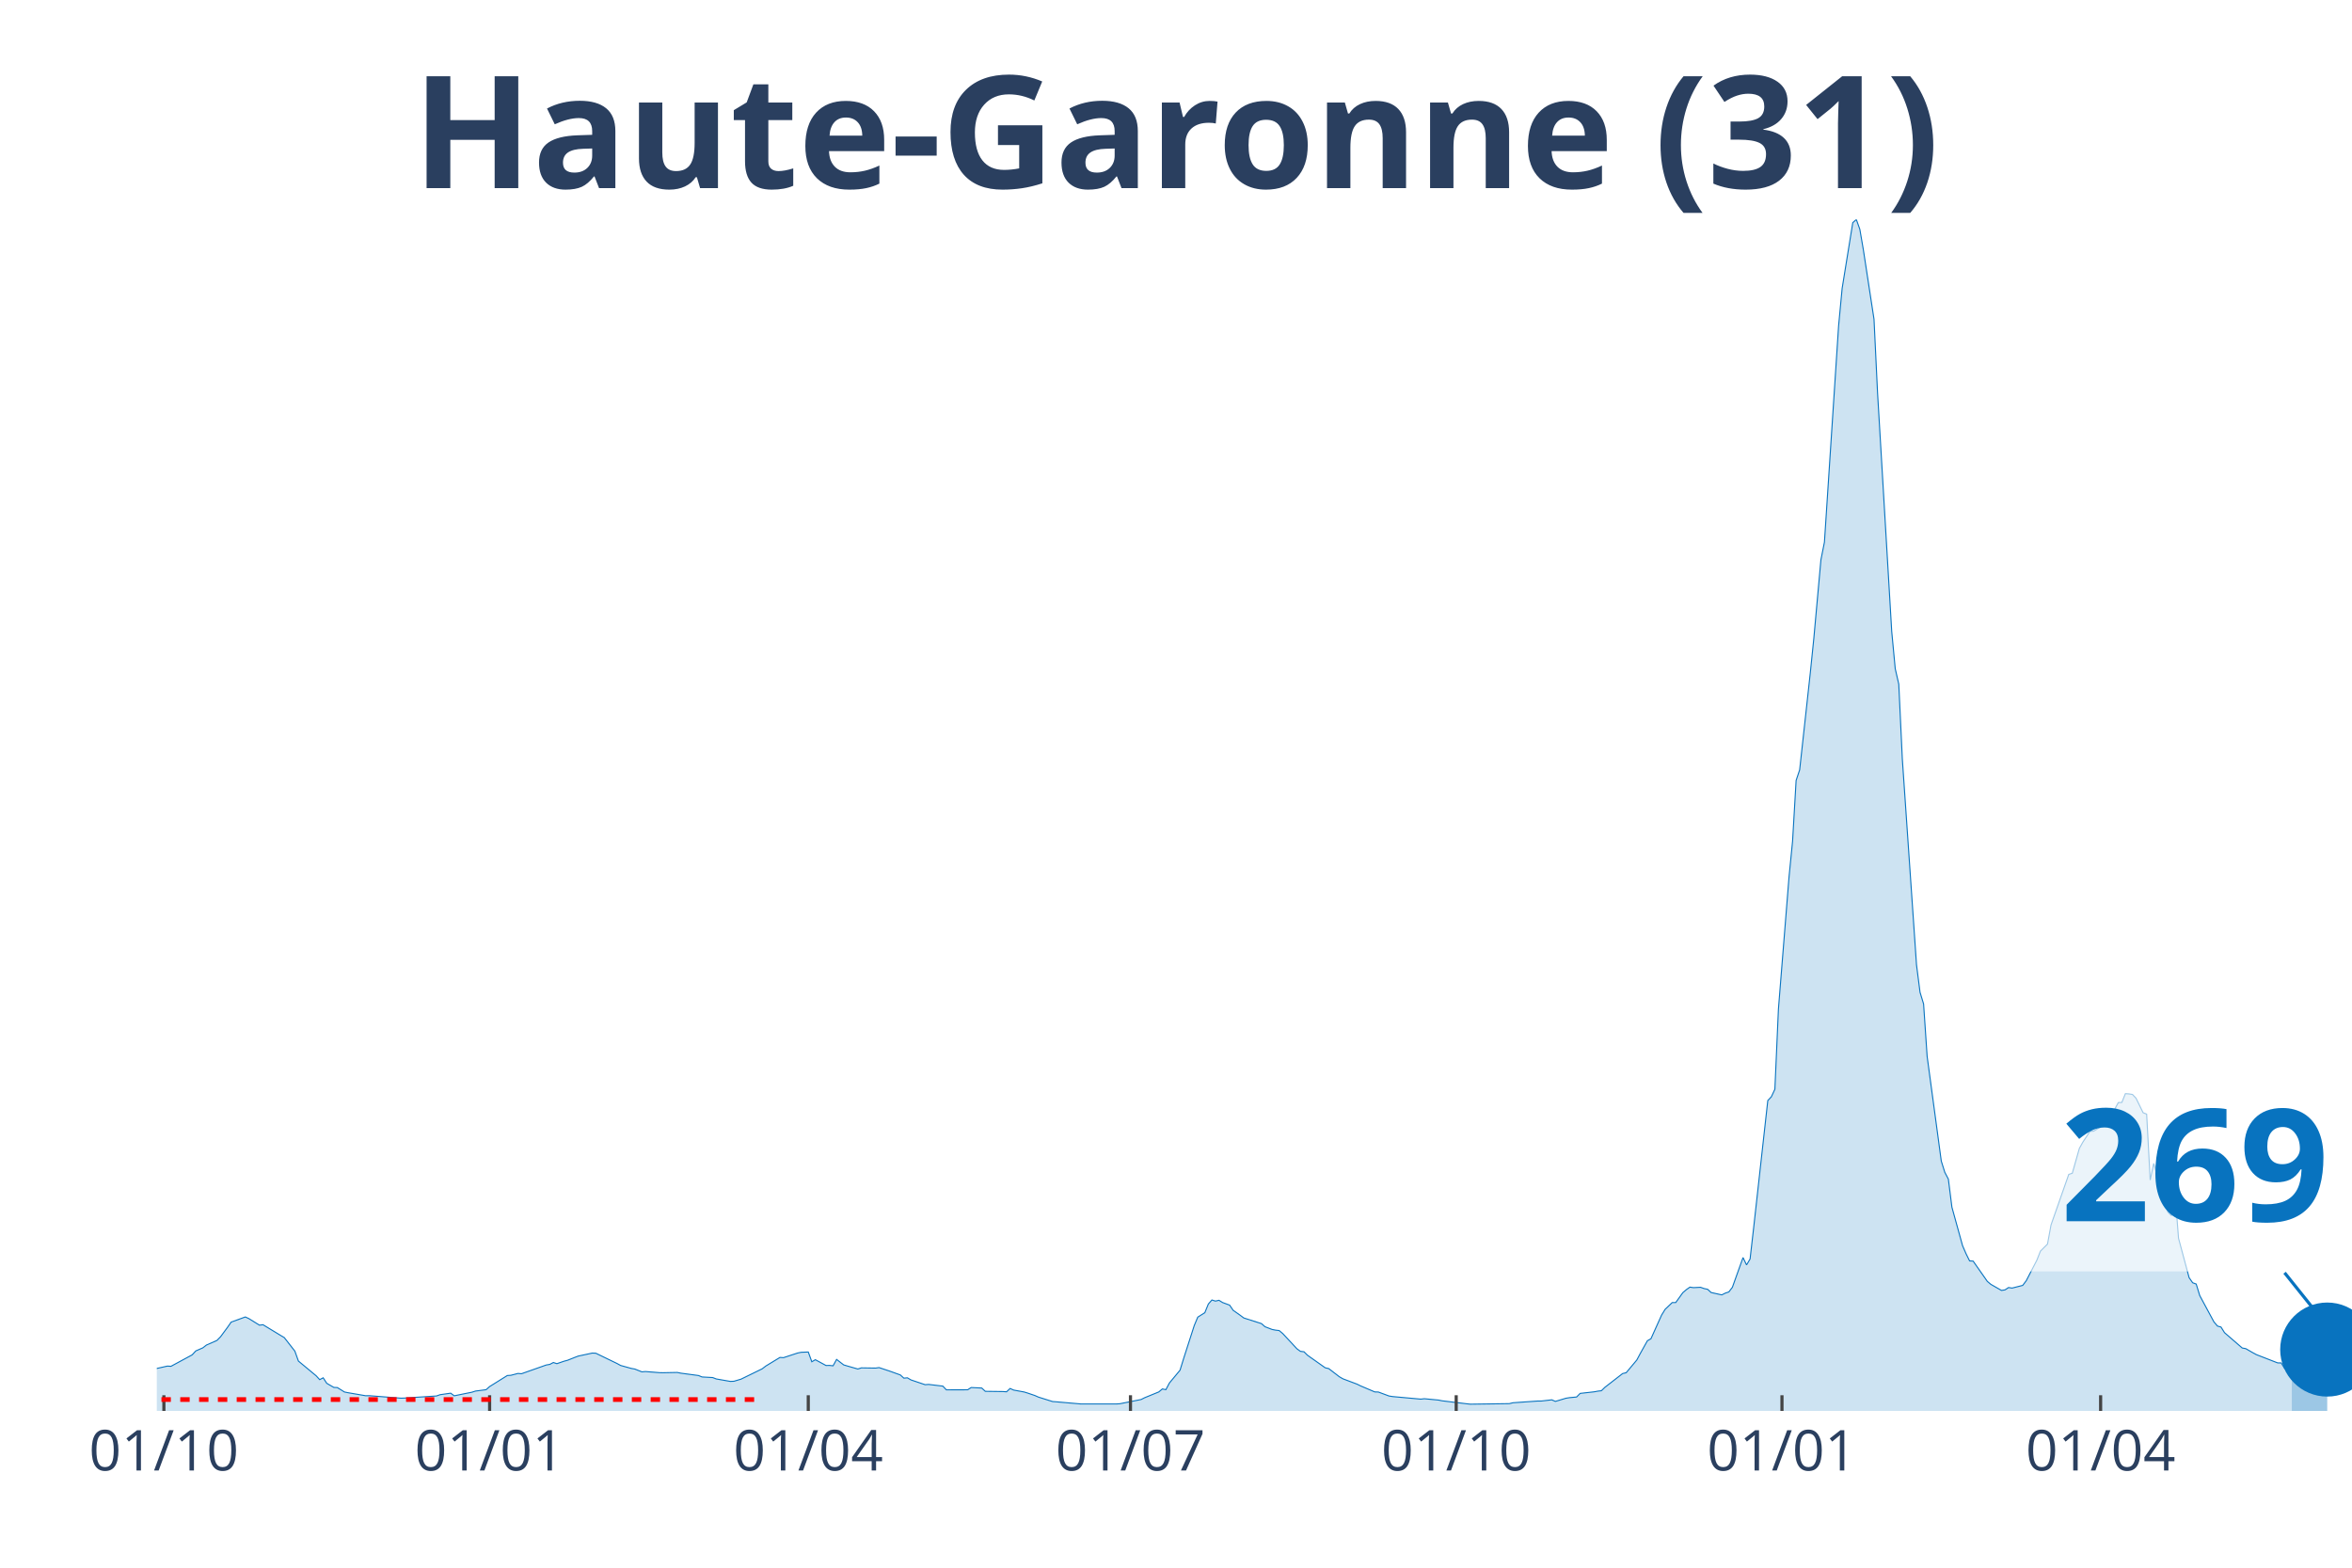
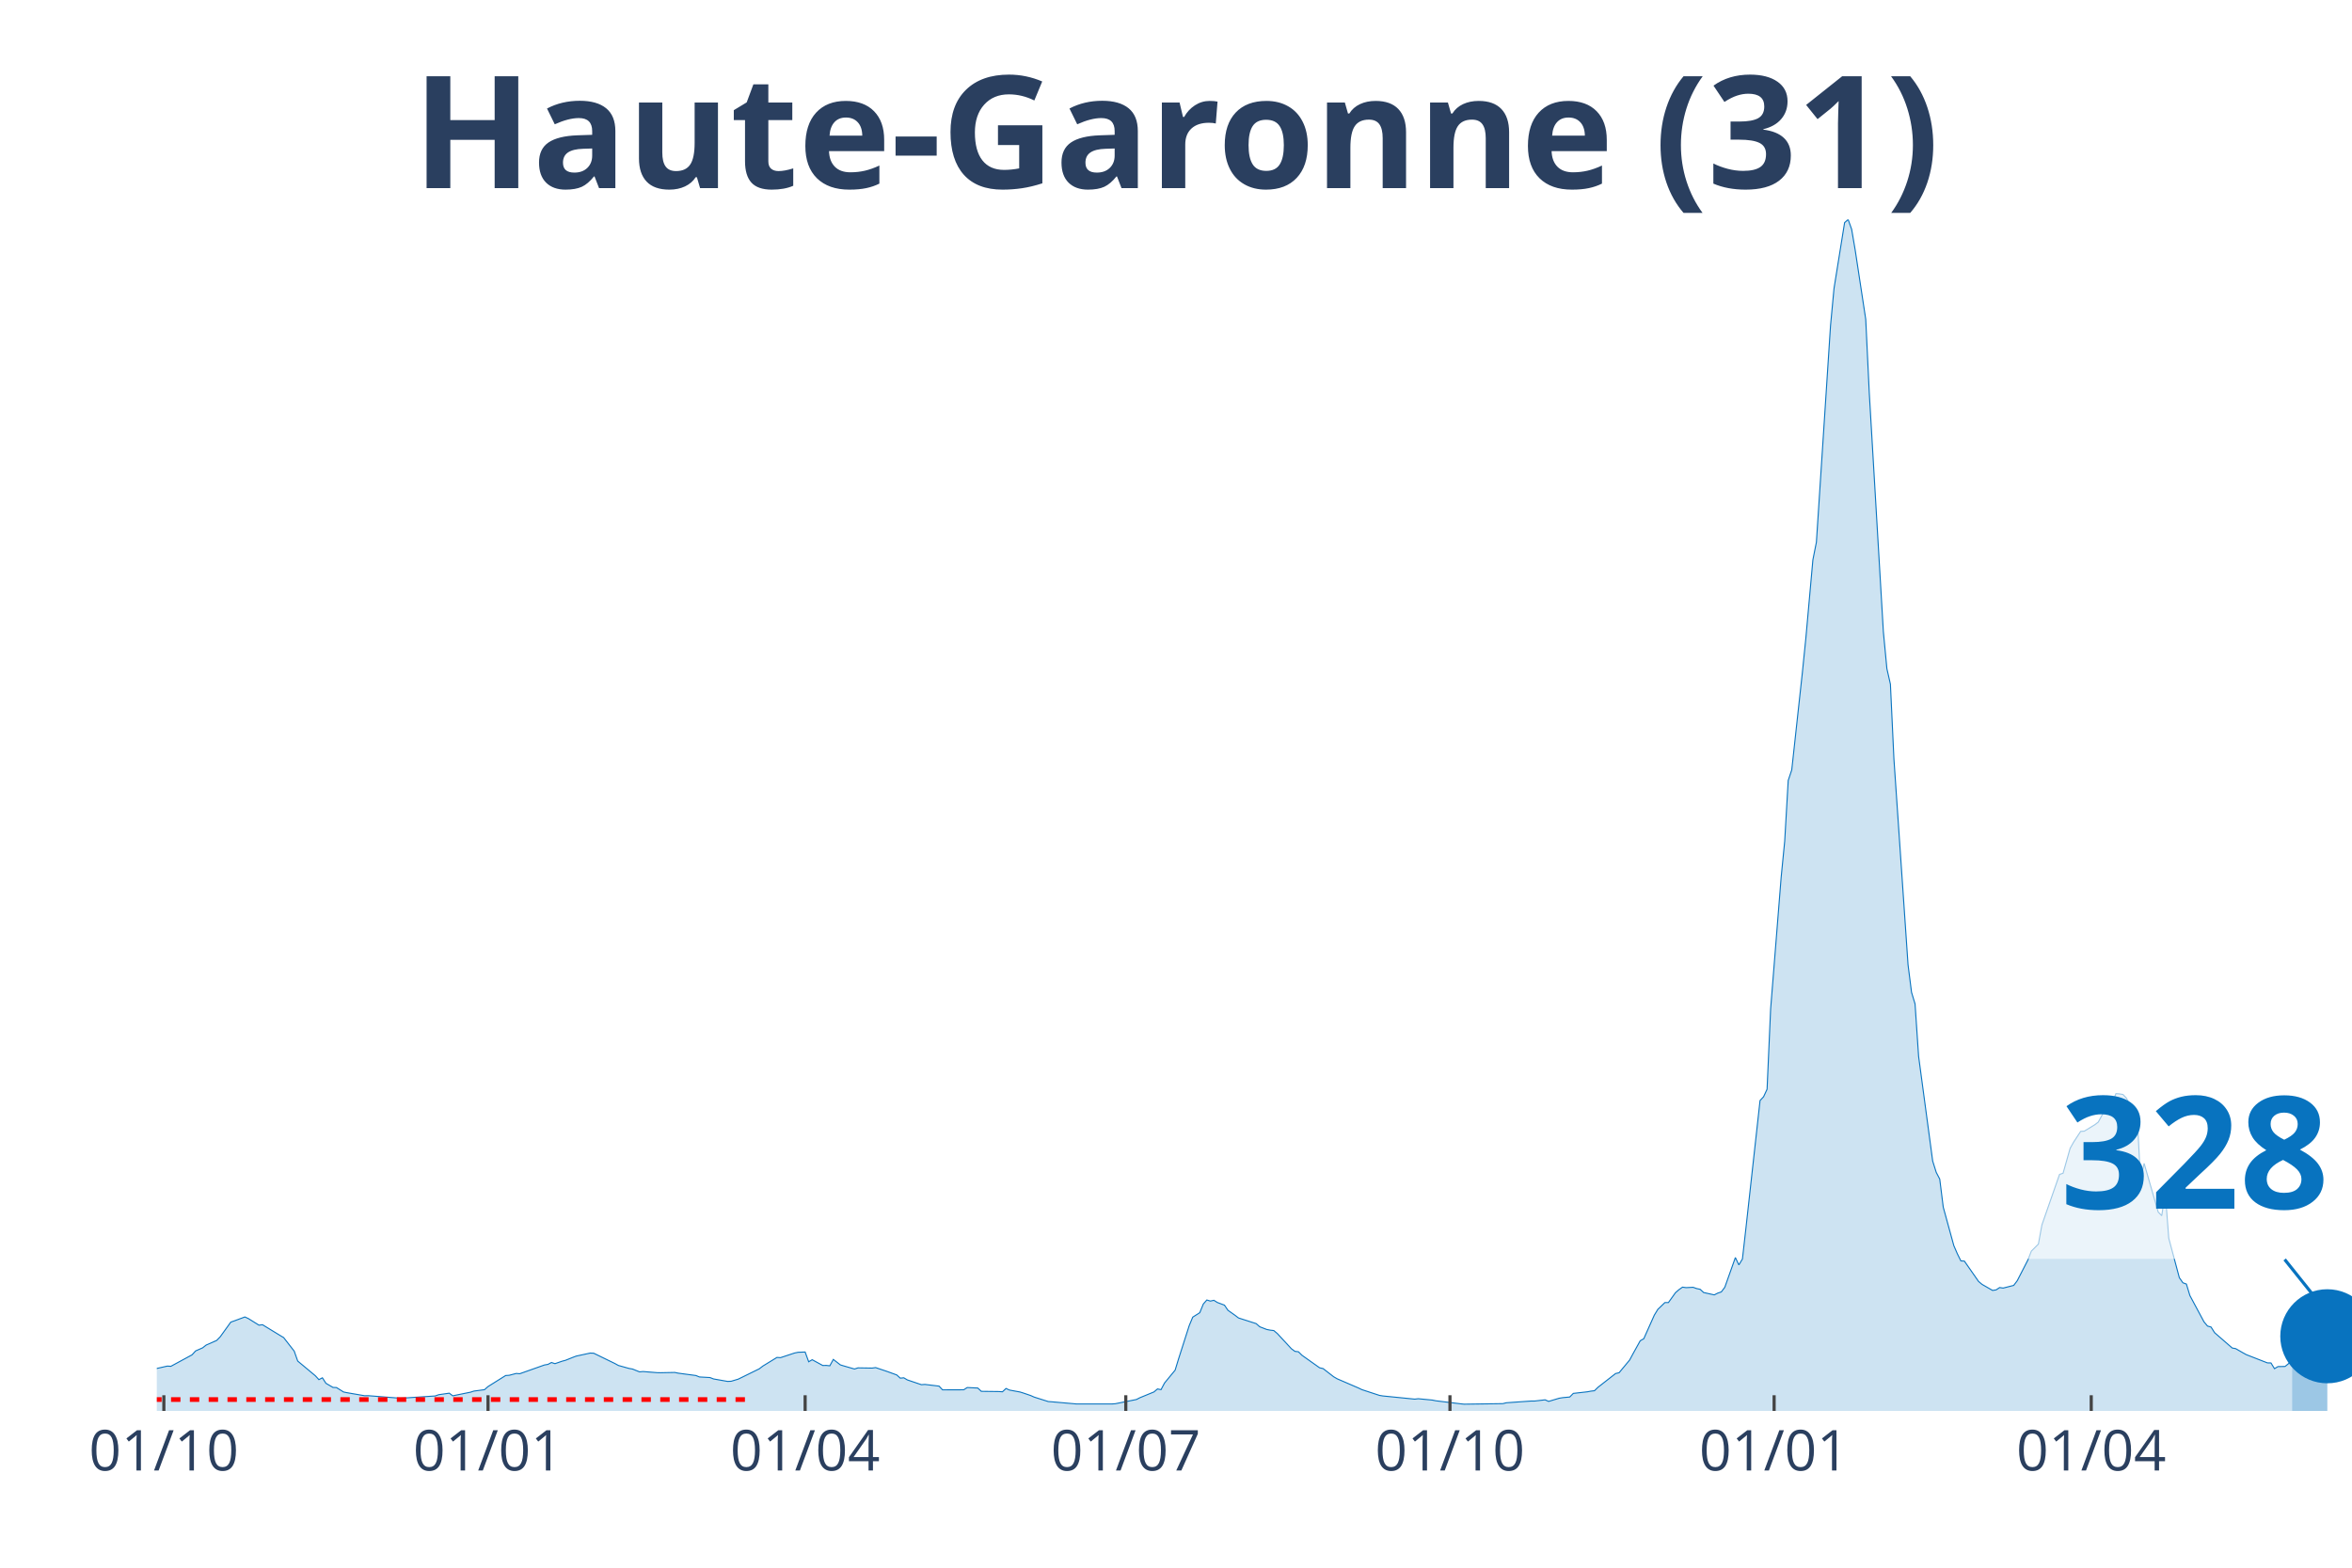
<svg xmlns="http://www.w3.org/2000/svg" class="main-svg" width="1125" height="750" style="" viewBox="0 0 750 500">
  <rect x="0" y="0" width="750" height="500" style="fill: rgb(0, 0, 0); fill-opacity: 0;" />
-   <defs id="defs-39b9f7">
+   <defs id="defs-2401e7">
    <g class="clips">
-       <clipPath id="clip39b9f7xyplot" class="plotclip">
+       <clipPath id="clip2401e7xyplot" class="plotclip">
        <rect width="700" height="380" />
      </clipPath>
-       <clipPath class="axesclip" id="clip39b9f7x">
+       <clipPath class="axesclip" id="clip2401e7x">
        <rect x="50" y="0" width="700" height="500" />
      </clipPath>
-       <clipPath class="axesclip" id="clip39b9f7y">
+       <clipPath class="axesclip" id="clip2401e7y">
        <rect x="0" y="70" width="750" height="380" />
      </clipPath>
-       <clipPath class="axesclip" id="clip39b9f7xy">
+       <clipPath class="axesclip" id="clip2401e7xy">
        <rect x="50" y="70" width="700" height="380" />
      </clipPath>
    </g>
    <g class="gradients" />
  </defs>
  <g class="bglayer">
    <rect class="bg" x="50" y="70" width="700" height="380" style="fill: rgb(0, 0, 0); fill-opacity: 0; stroke-width: 0;" />
  </g>
  <g class="layer-below">
    <g class="imagelayer" />
    <g class="shapelayer" />
  </g>
  <g class="cartesianlayer">
    <g class="subplot xy">
      <g class="layer-subplot">
        <g class="shapelayer" />
        <g class="imagelayer" />
      </g>
      <g class="gridlayer">
        <g class="x">
-           <path class="xgrid crisp" transform="translate(52.26,0)" d="M0,70v380" style="stroke: rgb(255, 255, 255); stroke-opacity: 1; stroke-width: 1px;" />
-           <path class="xgrid crisp" transform="translate(156.13,0)" d="M0,70v380" style="stroke: rgb(255, 255, 255); stroke-opacity: 1; stroke-width: 1px;" />
-           <path class="xgrid crisp" transform="translate(257.74,0)" d="M0,70v380" style="stroke: rgb(255, 255, 255); stroke-opacity: 1; stroke-width: 1px;" />
-           <path class="xgrid crisp" transform="translate(360.48,0)" d="M0,70v380" style="stroke: rgb(255, 255, 255); stroke-opacity: 1; stroke-width: 1px;" />
-           <path class="xgrid crisp" transform="translate(464.35,0)" d="M0,70v380" style="stroke: rgb(255, 255, 255); stroke-opacity: 1; stroke-width: 1px;" />
-           <path class="xgrid crisp" transform="translate(568.23,0)" d="M0,70v380" style="stroke: rgb(255, 255, 255); stroke-opacity: 1; stroke-width: 1px;" />
-           <path class="xgrid crisp" transform="translate(669.84,0)" d="M0,70v380" style="stroke: rgb(255, 255, 255); stroke-opacity: 1; stroke-width: 1px;" />
+           <path class="xgrid crisp" transform="translate(52.25,0)" d="M0,70v380" style="stroke: rgb(255, 255, 255); stroke-opacity: 1; stroke-width: 1px;" />
+           <path class="xgrid crisp" transform="translate(155.62,0)" d="M0,70v380" style="stroke: rgb(255, 255, 255); stroke-opacity: 1; stroke-width: 1px;" />
+           <path class="xgrid crisp" transform="translate(256.74,0)" d="M0,70v380" style="stroke: rgb(255, 255, 255); stroke-opacity: 1; stroke-width: 1px;" />
+           <path class="xgrid crisp" transform="translate(358.99,0)" d="M0,70v380" style="stroke: rgb(255, 255, 255); stroke-opacity: 1; stroke-width: 1px;" />
+           <path class="xgrid crisp" transform="translate(462.36,0)" d="M0,70v380" style="stroke: rgb(255, 255, 255); stroke-opacity: 1; stroke-width: 1px;" />
+           <path class="xgrid crisp" transform="translate(565.73,0)" d="M0,70v380" style="stroke: rgb(255, 255, 255); stroke-opacity: 1; stroke-width: 1px;" />
+           <path class="xgrid crisp" transform="translate(666.85,0)" d="M0,70v380" style="stroke: rgb(255, 255, 255); stroke-opacity: 1; stroke-width: 1px;" />
        </g>
        <g class="y" />
      </g>
      <g class="zerolinelayer" />
      <path class="xlines-below" />
      <path class="ylines-below" />
      <g class="overlines-below" />
      <g class="xaxislayer-below" />
      <g class="yaxislayer-below" />
      <g class="overaxes-below" />
-       <g class="plot" transform="translate(50, 70)" clip-path="url('#clip39b9f7xyplot')">
+       <g class="plot" transform="translate(50, 70)" clip-path="url('#clip2401e7xyplot')">
        <g class="scatterlayer mlayer">
-           <g class="trace scatter trace56ae38" style="stroke-miterlimit: 2;">
+           <g class="trace scatter trace740dc2" style="stroke-miterlimit: 2;">
            <g class="fills">
              <g>
-                 <path class="js-fill" d="M680.81,380L-153.55,380L-153.55,379.67L-116.29,379.77L-115.16,379.72L-64.35,378.03L-63.23,377.88L-45.16,376.02L-44.03,375.85L-33.87,374.67L-32.74,373.55L-27.1,371.07L-25.97,369.92L-19.19,365.99L-18.06,365.2L-14.68,362.31L-13.55,362.04L-10.16,362.4L-9.03,363.49L-6.77,364.4L-5.65,364.5L-2.26,366.54L-1.13,366.71L3.39,365.7L4.52,365.77L11.29,362.11L12.42,360.87L14.68,359.88L15.81,359L19.19,357.51L20.32,356.36L22.58,353.3L23.71,351.67L28.23,350.03L29.35,350.55L32.74,352.65L33.87,352.51L39.52,355.94L40.65,356.61L44.03,360.94L45.16,364.1L50.81,368.79L51.94,370.02L53.06,369.44L54.19,371.19L56.45,372.5L57.58,372.55L59.84,373.96L60.97,374.19L66.61,375.16L67.74,375.14L77.9,375.94L79.03,375.9L89.19,375.23L90.32,374.83L93.71,374.34L94.84,375.18L100.48,374.03L101.61,373.67L105,373.23L106.13,372.23L111.77,368.71L112.9,368.64L115.16,368.05L116.29,368.14L124.19,365.35L125.32,365.16L126.45,364.56L127.58,364.93L129.84,364.15L130.97,363.85L133.23,362.95L134.35,362.52L138.87,361.55L140,361.6L146.77,364.88L147.9,365.5L151.29,366.44L152.42,366.64L154.68,367.54L155.81,367.44L160.32,367.8L161.45,367.82L165.97,367.73L167.1,367.96L172.74,368.71L173.87,369.17L177.26,369.36L178.39,369.8L182.9,370.59L184.03,370.54L186.29,369.87L187.42,369.32L193.06,366.56L194.19,365.69L198.71,362.94L199.84,363.01L204.35,361.53L205.48,361.3L207.74,361.21L208.87,364.32L210,363.67L211.13,364.28L213.39,365.51L214.52,365.49L215.65,365.61L216.77,363.57L219.03,365.32L220.16,365.66L223.55,366.63L224.68,366.27L229.19,366.34L230.32,366.18L233.71,367.31L234.84,367.71L237.1,368.53L238.23,369.55L239.35,369.44L240.48,370.11L245,371.63L246.13,371.55L250.65,372.09L251.77,373.28L258.55,373.26L259.68,372.54L263.06,372.7L264.19,373.75L269.84,373.82L270.97,373.9L272.1,372.84L273.23,373.35L276.61,373.97L277.74,374.32L280,375.09L281.13,375.59L285.65,377.01L286.77,377.09L294.68,377.78L295.81,377.78L305.97,377.78L307.1,377.71L313.87,376.36L315,375.79L319.52,373.94L320.65,372.99L321.77,373.22L322.9,371.09L326.29,367L327.42,363.33L330.81,352.8L331.94,350.09L334.19,348.67L335.32,345.9L336.45,344.62L337.58,344.97L338.71,344.72L339.84,345.42L342.1,346.26L343.23,347.91L345.48,349.5L346.61,350.35L352.26,352.15L353.39,353.15L355.65,354.02L356.77,354.24L357.9,354.37L359.03,355.31L363.55,360.17L364.68,361L365.81,361.13L366.94,362.25L372.58,366.24L373.71,366.5L377.1,369.11L378.23,369.76L382.74,371.46L383.87,372.02L388.39,373.94L389.52,373.97L392.9,375.23L394.03,375.42L403.06,376.24L404.19,376.11L408.71,376.54L409.84,376.77L417.74,377.73L418.87,377.85L431.29,377.68L432.42,377.4L440.32,376.85L441.45,376.85L444.84,376.46L445.97,376.96L449.35,375.95L450.48,375.77L452.74,375.56L453.87,374.41L458.39,373.9L459.52,373.69L460.65,373.56L461.77,372.47L467.42,368.08L468.55,367.82L471.94,363.76L473.06,361.66L475.32,357.62L476.45,356.98L479.84,349.44L480.97,347.6L483.23,345.44L484.35,345.44L486.61,342.29L487.74,341.32L488.87,340.52L490,340.68L492.26,340.57L493.39,340.97L494.52,341.21L495.65,342.24L499.03,342.99L500.16,342.43L501.29,342.05L502.42,340.57L505.81,331.09L506.94,333.43L508.06,331.55L509.19,321.69L513.71,281.01L514.84,279.81L515.97,277.4L517.1,251.85L520.48,209.71L521.61,198.31L522.74,178.92L523.87,175.55L527.26,144.64L528.39,133.61L530.65,108.55L531.77,102.92L536.29,33.9L537.42,21.96L540.81,1L541.94,0L543.06,3.13L544.19,9.7L547.58,31.82L548.71,55.31L553.23,131.44L554.35,143.29L555.48,148.21L556.61,172.09L561.13,237.69L562.26,246.5L563.39,250.2L564.52,266.91L569.03,300.31L570.16,303.91L571.29,306.06L572.42,315.02L575.81,327.28L576.94,329.89L578.06,332.15L579.19,332.22L583.71,338.68L584.84,339.63L588.23,341.57L589.35,341.39L590.48,340.65L591.61,340.82L595,339.96L596.13,338.46L599.52,331.9L600.65,329.03L602.9,326.79L604.03,320.67L609.68,304.57L610.81,304.19L613.06,296.27L614.19,294.25L616.45,290.84L617.58,290.78L620.97,288.73L622.1,287.87L625.48,281.66L626.61,281.61L627.74,278.81L628.87,278.89L630,279.07L631.13,280.26L633.39,284.89L634.52,285.34L635.65,306.36L636.77,301.06L641.29,316.57L642.42,317.74L643.55,310.37L644.68,324.92L648.06,337.5L649.19,339.12L650.32,339.53L651.45,343.21L655.97,351.6L657.1,352.93L658.23,353.25L659.35,355.04L665,359.93L666.13,360.14L668.39,361.44L669.52,362.05L676.29,364.68L677.42,364.7L678.55,366.52L679.68,365.86L680.81,365.9" style="fill: rgb(8, 115, 191); fill-opacity: 0.2; stroke-width: 0;" />
+                 <path class="js-fill" d="M680.9,380L-152.81,380L-152.81,379.67L-115.73,379.77L-114.61,379.72L-64.04,378.03L-62.92,377.88L-44.94,376.02L-43.82,375.85L-33.71,374.67L-32.58,373.55L-26.97,371.07L-25.84,369.92L-19.1,365.99L-17.98,365.2L-14.61,362.31L-13.48,362.04L-10.11,362.4L-8.99,363.49L-6.74,364.4L-5.62,364.5L-2.25,366.54L-1.12,366.71L3.37,365.7L4.49,365.77L11.24,362.11L12.36,360.87L14.61,359.88L15.73,359L19.1,357.51L20.22,356.36L23.6,351.67L24.72,351.28L28.09,350.03L29.21,350.55L32.58,352.65L33.71,352.51L39.33,355.94L40.45,356.61L43.82,360.94L44.94,364.1L50.56,368.79L51.69,370.02L52.81,369.44L53.93,371.19L56.18,372.5L57.3,372.55L59.55,373.96L60.67,374.19L66.29,375.16L67.42,375.14L77.53,375.94L78.65,375.9L88.76,375.23L89.89,374.83L93.26,374.34L94.38,375.18L100,374.03L101.12,373.67L104.49,373.23L105.62,372.23L111.24,368.71L112.36,368.64L114.61,368.05L115.73,368.14L123.6,365.35L124.72,365.16L125.84,364.56L126.97,364.93L129.21,364.15L130.34,363.85L132.58,362.95L133.71,362.52L138.2,361.55L139.33,361.6L146.07,364.88L147.19,365.5L150.56,366.44L151.69,366.64L153.93,367.54L155.06,367.44L159.55,367.8L160.67,367.82L165.17,367.73L166.29,367.96L171.91,368.71L173.03,369.17L176.4,369.36L177.53,369.8L182.02,370.59L183.15,370.54L185.39,369.87L186.52,369.32L192.13,366.56L193.26,365.69L197.75,362.94L198.88,363.01L203.37,361.53L204.49,361.3L206.74,361.21L207.87,364.32L208.99,363.67L210.11,364.28L212.36,365.51L213.48,365.49L214.61,365.61L215.73,363.57L217.98,365.32L219.1,365.66L222.47,366.63L223.6,366.27L228.09,366.34L229.21,366.18L232.58,367.31L233.71,367.71L235.96,368.53L237.08,369.55L238.2,369.44L239.33,370.11L243.82,371.63L244.94,371.55L249.44,372.09L250.56,373.28L257.3,373.26L258.43,372.54L261.8,372.7L262.92,373.75L268.54,373.82L269.66,373.9L270.79,372.84L271.91,373.35L275.28,373.97L276.4,374.32L278.65,375.09L279.78,375.59L284.27,377.01L285.39,377.09L293.26,377.78L294.38,377.78L304.49,377.78L305.62,377.71L312.36,376.36L313.48,375.79L317.98,373.94L319.1,372.99L320.22,373.22L321.35,371.09L324.72,367L325.84,363.33L329.21,352.8L330.34,350.09L332.58,348.67L333.71,345.9L334.83,344.62L335.96,344.97L337.08,344.72L338.2,345.42L340.45,346.26L341.57,347.91L343.82,349.5L344.94,350.35L350.56,352.15L351.69,353.15L353.93,354.02L355.06,354.24L356.18,354.37L357.3,355.31L361.8,360.17L362.92,361L364.04,361.13L365.17,362.25L370.79,366.24L371.91,366.5L375.28,369.11L376.4,369.76L383.15,372.67L384.27,373.21L389.89,375.05L391.01,375.23L401.12,376.24L402.25,376.11L406.74,376.54L407.87,376.77L415.73,377.73L416.85,377.85L429.21,377.68L430.34,377.4L438.2,376.85L439.33,376.85L442.7,376.46L443.82,376.96L447.19,375.95L448.31,375.77L450.56,375.56L451.69,374.41L456.18,373.9L457.3,373.69L458.43,373.56L459.55,372.47L465.17,368.08L466.29,367.82L469.66,363.76L470.79,361.66L473.03,357.62L474.16,356.98L477.53,349.44L478.65,347.6L480.9,345.44L482.02,345.44L484.27,342.29L485.39,341.32L486.52,340.52L487.64,340.68L489.89,340.57L491.01,340.97L492.13,341.21L493.26,342.24L496.63,342.99L497.75,342.43L498.88,342.05L500,340.57L503.37,331.09L504.49,333.43L505.62,331.55L506.74,321.69L511.24,281.01L512.36,279.81L513.48,277.4L514.61,251.85L517.98,209.71L519.1,198.31L520.22,178.92L521.35,175.55L524.72,144.64L525.84,133.61L528.09,108.55L529.21,102.92L533.71,33.9L534.83,21.96L538.2,1L539.33,0L540.45,3.13L541.57,9.7L544.94,31.82L546.07,55.31L550.56,131.44L551.69,143.29L552.81,148.21L553.93,172.09L558.43,237.69L559.55,246.5L560.67,250.2L561.8,266.91L566.29,300.31L567.42,303.91L568.54,306.06L569.66,315.02L573.03,327.28L574.16,329.89L575.28,332.15L576.4,332.22L580.9,338.68L582.02,339.63L585.39,341.57L586.52,341.39L587.64,340.65L588.76,340.82L592.13,339.96L593.26,338.46L596.63,331.9L597.75,329.03L600,326.79L601.12,320.67L606.74,304.57L607.87,304.19L610.11,296.27L611.24,294.25L613.48,290.84L614.61,290.78L617.98,288.73L619.1,287.87L622.47,281.66L623.6,281.61L624.72,278.81L625.84,278.89L626.97,279.07L628.09,280.26L630.34,284.89L631.46,285.34L632.58,306.36L633.71,301.06L638.2,316.57L639.33,317.74L640.45,310.37L641.57,324.92L644.94,337.5L646.07,339.12L647.19,339.53L648.31,343.21L652.81,351.6L653.93,352.93L655.06,353.25L656.18,355.04L661.8,359.93L662.92,360.14L665.17,361.43L666.29,362.05L673.03,364.68L674.16,364.7L675.28,366.52L676.4,365.86L678.65,365.82L679.78,364.9L680.9,364.41" style="fill: rgb(8, 115, 191); fill-opacity: 0.2; stroke-width: 0;" />
              </g>
            </g>
            <g class="errorbars" />
            <g class="lines">
-               <path class="js-line" d="M-153.55,379.67L-116.29,379.77L-115.16,379.72L-64.35,378.03L-63.23,377.88L-45.16,376.02L-44.03,375.85L-33.87,374.67L-32.74,373.55L-27.1,371.07L-25.97,369.92L-19.19,365.99L-18.06,365.2L-14.68,362.31L-13.55,362.04L-10.16,362.4L-9.03,363.49L-6.77,364.4L-5.65,364.5L-2.26,366.54L-1.13,366.71L3.39,365.7L4.52,365.77L11.29,362.11L12.42,360.87L14.68,359.88L15.81,359L19.19,357.51L20.32,356.36L22.58,353.3L23.71,351.67L28.23,350.03L29.35,350.55L32.74,352.65L33.87,352.51L39.52,355.94L40.65,356.61L44.03,360.94L45.16,364.1L50.81,368.79L51.94,370.02L53.06,369.44L54.19,371.19L56.45,372.5L57.58,372.55L59.84,373.96L60.97,374.19L66.61,375.16L67.74,375.14L77.9,375.94L79.03,375.9L89.19,375.23L90.32,374.83L93.71,374.34L94.84,375.18L100.48,374.03L101.61,373.67L105,373.23L106.13,372.23L111.77,368.71L112.9,368.64L115.16,368.05L116.29,368.14L124.19,365.35L125.32,365.16L126.45,364.56L127.58,364.93L129.84,364.15L130.97,363.85L133.23,362.95L134.35,362.52L138.87,361.55L140,361.6L146.77,364.88L147.9,365.5L151.29,366.44L152.42,366.64L154.68,367.54L155.81,367.44L160.32,367.8L161.45,367.82L165.97,367.73L167.1,367.96L172.74,368.71L173.87,369.17L177.26,369.36L178.39,369.8L182.9,370.59L184.03,370.54L186.29,369.87L187.42,369.32L193.06,366.56L194.19,365.69L198.71,362.94L199.84,363.01L204.35,361.53L205.48,361.3L207.74,361.21L208.87,364.32L210,363.67L211.13,364.28L213.39,365.51L214.52,365.49L215.65,365.61L216.77,363.57L219.03,365.32L220.16,365.66L223.55,366.63L224.68,366.27L229.19,366.34L230.32,366.18L233.71,367.31L234.84,367.71L237.1,368.53L238.23,369.55L239.35,369.44L240.48,370.11L245,371.63L246.13,371.55L250.65,372.09L251.77,373.28L258.55,373.26L259.68,372.54L263.06,372.7L264.19,373.75L269.84,373.82L270.97,373.9L272.1,372.84L273.23,373.35L276.61,373.97L277.74,374.32L280,375.09L281.13,375.59L285.65,377.01L286.77,377.09L294.68,377.78L295.81,377.78L305.97,377.78L307.1,377.71L313.87,376.36L315,375.79L319.52,373.94L320.65,372.99L321.77,373.22L322.9,371.09L326.29,367L327.42,363.33L330.81,352.8L331.94,350.09L334.19,348.67L335.32,345.9L336.45,344.62L337.58,344.97L338.71,344.72L339.84,345.42L342.1,346.26L343.23,347.91L345.48,349.5L346.61,350.35L352.26,352.15L353.39,353.15L355.65,354.02L356.77,354.24L357.9,354.37L359.03,355.31L363.55,360.17L364.68,361L365.81,361.13L366.94,362.25L372.58,366.24L373.71,366.5L377.1,369.11L378.23,369.76L382.74,371.46L383.87,372.02L388.39,373.94L389.52,373.97L392.9,375.23L394.03,375.42L403.06,376.24L404.19,376.11L408.71,376.54L409.84,376.77L417.74,377.73L418.87,377.85L431.29,377.68L432.42,377.4L440.32,376.85L441.45,376.85L444.84,376.46L445.97,376.96L449.35,375.95L450.48,375.77L452.74,375.56L453.87,374.41L458.39,373.9L459.52,373.69L460.65,373.56L461.77,372.47L467.42,368.08L468.55,367.82L471.94,363.76L473.06,361.66L475.32,357.62L476.45,356.98L479.84,349.44L480.97,347.6L483.23,345.44L484.35,345.44L486.61,342.29L487.74,341.32L488.87,340.52L490,340.68L492.26,340.57L493.39,340.97L494.52,341.21L495.65,342.24L499.03,342.99L500.16,342.43L501.29,342.05L502.42,340.57L505.81,331.09L506.94,333.43L508.06,331.55L509.19,321.69L513.71,281.01L514.84,279.81L515.97,277.4L517.1,251.85L520.48,209.71L521.61,198.31L522.74,178.92L523.87,175.55L527.26,144.64L528.39,133.61L530.65,108.55L531.77,102.92L536.29,33.9L537.42,21.96L540.81,1L541.94,0L543.06,3.13L544.19,9.7L547.58,31.82L548.71,55.31L553.23,131.44L554.35,143.29L555.48,148.21L556.61,172.09L561.13,237.69L562.26,246.5L563.39,250.2L564.52,266.91L569.03,300.31L570.16,303.91L571.29,306.06L572.42,315.02L575.81,327.28L576.94,329.89L578.06,332.15L579.19,332.22L583.71,338.68L584.84,339.63L588.23,341.57L589.35,341.39L590.48,340.65L591.61,340.82L595,339.96L596.13,338.46L599.52,331.9L600.65,329.03L602.9,326.79L604.03,320.67L609.68,304.57L610.81,304.19L613.06,296.27L614.19,294.25L616.45,290.84L617.58,290.78L620.97,288.73L622.1,287.87L625.48,281.66L626.61,281.61L627.74,278.81L628.87,278.89L630,279.07L631.13,280.26L633.39,284.89L634.52,285.34L635.65,306.36L636.77,301.06L641.29,316.57L642.42,317.74L643.55,310.37L644.68,324.92L648.06,337.5L649.19,339.12L650.32,339.53L651.45,343.21L655.97,351.6L657.1,352.93L658.23,353.25L659.35,355.04L665,359.93L666.13,360.14L668.39,361.44L669.52,362.05L676.29,364.68L677.42,364.7L678.55,366.52L679.68,365.86L680.81,365.9" style="vector-effect: non-scaling-stroke; fill: none; stroke: rgb(8, 115, 191); stroke-opacity: 1; stroke-width: 0.5px; opacity: 1;" />
+               <path class="js-line" d="M-152.81,379.67L-115.73,379.77L-114.61,379.72L-64.04,378.03L-62.92,377.88L-44.94,376.02L-43.82,375.85L-33.71,374.67L-32.58,373.55L-26.97,371.07L-25.84,369.92L-19.1,365.99L-17.98,365.2L-14.61,362.31L-13.48,362.04L-10.11,362.4L-8.99,363.49L-6.74,364.4L-5.62,364.5L-2.25,366.54L-1.12,366.71L3.37,365.7L4.49,365.77L11.24,362.11L12.36,360.87L14.61,359.88L15.73,359L19.1,357.51L20.22,356.36L23.6,351.67L24.72,351.28L28.09,350.03L29.21,350.55L32.58,352.65L33.71,352.51L39.33,355.94L40.45,356.61L43.82,360.94L44.94,364.1L50.56,368.79L51.69,370.02L52.81,369.44L53.93,371.19L56.18,372.5L57.3,372.55L59.55,373.96L60.67,374.19L66.29,375.16L67.42,375.14L77.53,375.94L78.65,375.9L88.76,375.23L89.89,374.83L93.26,374.34L94.38,375.18L100,374.03L101.12,373.67L104.49,373.23L105.62,372.23L111.24,368.71L112.36,368.64L114.61,368.05L115.73,368.14L123.6,365.35L124.72,365.16L125.84,364.56L126.97,364.93L129.21,364.15L130.34,363.85L132.58,362.95L133.71,362.52L138.2,361.55L139.33,361.6L146.07,364.88L147.19,365.5L150.56,366.44L151.69,366.64L153.93,367.54L155.06,367.44L159.55,367.8L160.67,367.82L165.17,367.73L166.29,367.96L171.91,368.71L173.03,369.17L176.4,369.36L177.53,369.8L182.02,370.59L183.15,370.54L185.39,369.87L186.52,369.32L192.13,366.56L193.26,365.69L197.75,362.94L198.88,363.01L203.37,361.53L204.49,361.3L206.74,361.21L207.87,364.32L208.99,363.67L210.11,364.28L212.36,365.51L213.48,365.49L214.61,365.61L215.73,363.57L217.98,365.32L219.1,365.66L222.47,366.63L223.6,366.27L228.09,366.34L229.21,366.18L232.58,367.31L233.71,367.71L235.96,368.53L237.08,369.55L238.2,369.44L239.33,370.11L243.82,371.63L244.94,371.55L249.44,372.09L250.56,373.28L257.3,373.26L258.43,372.54L261.8,372.7L262.92,373.75L268.54,373.82L269.66,373.9L270.79,372.84L271.91,373.35L275.28,373.97L276.4,374.32L278.65,375.09L279.78,375.59L284.27,377.01L285.39,377.09L293.26,377.78L294.38,377.78L304.49,377.78L305.62,377.71L312.36,376.36L313.48,375.79L317.98,373.94L319.1,372.99L320.22,373.22L321.35,371.09L324.72,367L325.84,363.33L329.21,352.8L330.34,350.09L332.58,348.67L333.71,345.9L334.83,344.62L335.96,344.97L337.08,344.72L338.2,345.42L340.45,346.26L341.57,347.91L343.82,349.5L344.94,350.35L350.56,352.15L351.69,353.15L353.93,354.02L355.06,354.24L356.18,354.37L357.3,355.31L361.8,360.17L362.92,361L364.04,361.13L365.17,362.25L370.79,366.24L371.91,366.5L375.28,369.11L376.4,369.76L383.15,372.67L384.27,373.21L389.89,375.05L391.01,375.23L401.12,376.24L402.25,376.11L406.74,376.54L407.87,376.77L415.73,377.73L416.85,377.85L429.21,377.68L430.34,377.4L438.2,376.85L439.33,376.85L442.7,376.46L443.82,376.96L447.19,375.95L448.31,375.77L450.56,375.56L451.69,374.41L456.18,373.9L457.3,373.69L458.43,373.56L459.55,372.47L465.17,368.08L466.29,367.82L469.66,363.76L470.79,361.66L473.03,357.62L474.16,356.98L477.53,349.44L478.65,347.6L480.9,345.44L482.02,345.44L484.27,342.29L485.39,341.32L486.52,340.52L487.64,340.68L489.89,340.57L491.01,340.97L492.13,341.21L493.26,342.24L496.63,342.99L497.75,342.43L498.88,342.05L500,340.57L503.37,331.09L504.49,333.43L505.62,331.55L506.74,321.69L511.24,281.01L512.36,279.81L513.48,277.4L514.61,251.85L517.98,209.71L519.1,198.31L520.22,178.92L521.35,175.55L524.72,144.64L525.84,133.61L528.09,108.55L529.21,102.92L533.71,33.9L534.83,21.96L538.2,1L539.33,0L540.45,3.13L541.57,9.7L544.94,31.82L546.07,55.31L550.56,131.44L551.69,143.29L552.81,148.21L553.93,172.09L558.43,237.69L559.55,246.5L560.67,250.2L561.8,266.91L566.29,300.31L567.42,303.91L568.54,306.06L569.66,315.02L573.03,327.28L574.16,329.89L575.28,332.15L576.4,332.22L580.9,338.68L582.02,339.63L585.39,341.57L586.52,341.39L587.64,340.65L588.76,340.82L592.13,339.96L593.26,338.46L596.63,331.9L597.75,329.03L600,326.79L601.12,320.67L606.74,304.57L607.87,304.19L610.11,296.27L611.24,294.25L613.48,290.84L614.61,290.78L617.98,288.73L619.1,287.87L622.47,281.66L623.6,281.61L624.72,278.81L625.84,278.89L626.97,279.07L628.09,280.26L630.34,284.89L631.46,285.34L632.58,306.36L633.71,301.06L638.2,316.57L639.33,317.74L640.45,310.37L641.57,324.92L644.94,337.5L646.07,339.12L647.19,339.53L648.31,343.21L652.81,351.6L653.93,352.93L655.06,353.25L656.18,355.04L661.8,359.93L662.92,360.14L665.17,361.43L666.29,362.05L673.03,364.68L674.16,364.7L675.28,366.52L676.4,365.86L678.65,365.82L679.78,364.9L680.9,364.41" style="vector-effect: non-scaling-stroke; fill: none; stroke: rgb(8, 115, 191); stroke-opacity: 1; stroke-width: 0.5px; opacity: 1;" />
            </g>
            <g class="points" />
            <g class="text" />
          </g>
-           <g class="trace scatter tracef6c95c" style="stroke-miterlimit: 2;">
+           <g class="trace scatter trace4fca60" style="stroke-miterlimit: 2;">
            <g class="fills">
              <g>
-                 <path class="js-fill" d="M692.1,380L680.81,380L680.81,365.9L681.94,365.82L683.06,364.9L685.32,363.99L686.45,361.51L689.84,360.7L690.97,364.37L692.1,360.43" style="fill: rgb(8, 115, 191); fill-opacity: 0.4; stroke-width: 0;" />
+                 <path class="js-fill" d="M692.13,380L680.9,380L680.9,364.41L682.02,363.99L683.15,361.51L686.52,360.68L687.64,364.34L689.89,358.5L691.01,357.03L692.13,356.19" style="fill: rgb(8, 115, 191); fill-opacity: 0.4; stroke-width: 0;" />
              </g>
            </g>
            <g class="errorbars" />
            <g class="lines">
-               <path class="js-line" d="M680.81,365.9L681.94,365.82L683.06,364.9L685.32,363.99L686.45,361.51L689.84,360.7L690.97,364.37L692.1,360.43" style="vector-effect: non-scaling-stroke; fill: none; stroke: rgb(8, 115, 191); stroke-opacity: 1; stroke-width: 2px; opacity: 1;" />
+               <path class="js-line" d="M680.9,364.41L682.02,363.99L683.15,361.51L686.52,360.68L687.64,364.34L689.89,358.5L691.01,357.03L692.13,356.19" style="vector-effect: non-scaling-stroke; fill: none; stroke: rgb(8, 115, 191); stroke-opacity: 1; stroke-width: 2px; opacity: 1;" />
            </g>
            <g class="points" />
            <g class="text" />
          </g>
-           <g class="trace scatter traceb66a0f" style="stroke-miterlimit: 2; opacity: 1;">
+           <g class="trace scatter trace99875b" style="stroke-miterlimit: 2; opacity: 1;">
            <g class="fills" />
            <g class="errorbars" />
            <g class="lines" />
            <g class="points">
-               <path class="point" transform="translate(692.1,360.43)" d="M15,0A15,15 0 1,1 0,-15A15,15 0 0,1 15,0Z" style="opacity: 1; stroke-width: 0px; fill: rgb(8, 115, 191); fill-opacity: 1;" />
+               <path class="point" transform="translate(692.13,356.19)" d="M15,0A15,15 0 1,1 0,-15A15,15 0 0,1 15,0Z" style="opacity: 1; stroke-width: 0px; fill: rgb(8, 115, 191); fill-opacity: 1;" />
            </g>
            <g class="text" />
          </g>
        </g>
      </g>
      <g class="overplot" />
      <path class="xlines-above crisp" style="fill: none; stroke-width: 1px; stroke: rgb(0, 0, 0); stroke-opacity: 0;" d="" />
      <path class="ylines-above crisp" style="fill: none;" d="M0,0" />
      <g class="overlines-above" />
      <g class="xaxislayer-above">
-         <path class="xtick ticks crisp" d="M0,450v-5" transform="translate(52.26,0)" style="stroke: rgb(68, 68, 68); stroke-opacity: 1; stroke-width: 1px;" />
-         <path class="xtick ticks crisp" d="M0,450v-5" transform="translate(156.13,0)" style="stroke: rgb(68, 68, 68); stroke-opacity: 1; stroke-width: 1px;" />
-         <path class="xtick ticks crisp" d="M0,450v-5" transform="translate(257.74,0)" style="stroke: rgb(68, 68, 68); stroke-opacity: 1; stroke-width: 1px;" />
-         <path class="xtick ticks crisp" d="M0,450v-5" transform="translate(360.48,0)" style="stroke: rgb(68, 68, 68); stroke-opacity: 1; stroke-width: 1px;" />
-         <path class="xtick ticks crisp" d="M0,450v-5" transform="translate(464.35,0)" style="stroke: rgb(68, 68, 68); stroke-opacity: 1; stroke-width: 1px;" />
-         <path class="xtick ticks crisp" d="M0,450v-5" transform="translate(568.23,0)" style="stroke: rgb(68, 68, 68); stroke-opacity: 1; stroke-width: 1px;" />
-         <path class="xtick ticks crisp" d="M0,450v-5" transform="translate(669.84,0)" style="stroke: rgb(68, 68, 68); stroke-opacity: 1; stroke-width: 1px;" />
+         <path class="xtick ticks crisp" d="M0,450v-5" transform="translate(52.25,0)" style="stroke: rgb(68, 68, 68); stroke-opacity: 1; stroke-width: 1px;" />
+         <path class="xtick ticks crisp" d="M0,450v-5" transform="translate(155.62,0)" style="stroke: rgb(68, 68, 68); stroke-opacity: 1; stroke-width: 1px;" />
+         <path class="xtick ticks crisp" d="M0,450v-5" transform="translate(256.74,0)" style="stroke: rgb(68, 68, 68); stroke-opacity: 1; stroke-width: 1px;" />
+         <path class="xtick ticks crisp" d="M0,450v-5" transform="translate(358.99,0)" style="stroke: rgb(68, 68, 68); stroke-opacity: 1; stroke-width: 1px;" />
+         <path class="xtick ticks crisp" d="M0,450v-5" transform="translate(462.36,0)" style="stroke: rgb(68, 68, 68); stroke-opacity: 1; stroke-width: 1px;" />
+         <path class="xtick ticks crisp" d="M0,450v-5" transform="translate(565.73,0)" style="stroke: rgb(68, 68, 68); stroke-opacity: 1; stroke-width: 1px;" />
+         <path class="xtick ticks crisp" d="M0,450v-5" transform="translate(666.85,0)" style="stroke: rgb(68, 68, 68); stroke-opacity: 1; stroke-width: 1px;" />
        <g class="xtick">
-           <text text-anchor="middle" x="0" y="469" transform="translate(52.26,0)" style="font-family: 'Open Sans', verdana, arial, sans-serif; font-size: 18px; fill: rgb(42, 63, 95); fill-opacity: 1; white-space: pre;">01/10</text>
+           <text text-anchor="middle" x="0" y="469" transform="translate(52.25,0)" style="font-family: 'Open Sans', verdana, arial, sans-serif; font-size: 18px; fill: rgb(42, 63, 95); fill-opacity: 1; white-space: pre;">01/10</text>
        </g>
        <g class="xtick">
-           <text text-anchor="middle" x="0" y="469" transform="translate(156.13,0)" style="font-family: 'Open Sans', verdana, arial, sans-serif; font-size: 18px; fill: rgb(42, 63, 95); fill-opacity: 1; white-space: pre;">01/01</text>
+           <text text-anchor="middle" x="0" y="469" transform="translate(155.62,0)" style="font-family: 'Open Sans', verdana, arial, sans-serif; font-size: 18px; fill: rgb(42, 63, 95); fill-opacity: 1; white-space: pre;">01/01</text>
        </g>
        <g class="xtick">
-           <text text-anchor="middle" x="0" y="469" transform="translate(257.74,0)" style="font-family: 'Open Sans', verdana, arial, sans-serif; font-size: 18px; fill: rgb(42, 63, 95); fill-opacity: 1; white-space: pre;">01/04</text>
+           <text text-anchor="middle" x="0" y="469" transform="translate(256.74,0)" style="font-family: 'Open Sans', verdana, arial, sans-serif; font-size: 18px; fill: rgb(42, 63, 95); fill-opacity: 1; white-space: pre;">01/04</text>
        </g>
        <g class="xtick">
-           <text text-anchor="middle" x="0" y="469" transform="translate(360.48,0)" style="font-family: 'Open Sans', verdana, arial, sans-serif; font-size: 18px; fill: rgb(42, 63, 95); fill-opacity: 1; white-space: pre;">01/07</text>
+           <text text-anchor="middle" x="0" y="469" transform="translate(358.99,0)" style="font-family: 'Open Sans', verdana, arial, sans-serif; font-size: 18px; fill: rgb(42, 63, 95); fill-opacity: 1; white-space: pre;">01/07</text>
        </g>
        <g class="xtick">
-           <text text-anchor="middle" x="0" y="469" transform="translate(464.35,0)" style="font-family: 'Open Sans', verdana, arial, sans-serif; font-size: 18px; fill: rgb(42, 63, 95); fill-opacity: 1; white-space: pre;">01/10</text>
+           <text text-anchor="middle" x="0" y="469" transform="translate(462.36,0)" style="font-family: 'Open Sans', verdana, arial, sans-serif; font-size: 18px; fill: rgb(42, 63, 95); fill-opacity: 1; white-space: pre;">01/10</text>
        </g>
        <g class="xtick">
-           <text text-anchor="middle" x="0" y="469" transform="translate(568.23,0)" style="font-family: 'Open Sans', verdana, arial, sans-serif; font-size: 18px; fill: rgb(42, 63, 95); fill-opacity: 1; white-space: pre;">01/01</text>
+           <text text-anchor="middle" x="0" y="469" transform="translate(565.73,0)" style="font-family: 'Open Sans', verdana, arial, sans-serif; font-size: 18px; fill: rgb(42, 63, 95); fill-opacity: 1; white-space: pre;">01/01</text>
        </g>
        <g class="xtick">
-           <text text-anchor="middle" x="0" y="469" transform="translate(669.84,0)" style="font-family: 'Open Sans', verdana, arial, sans-serif; font-size: 18px; fill: rgb(42, 63, 95); fill-opacity: 1; white-space: pre;">01/04</text>
+           <text text-anchor="middle" x="0" y="469" transform="translate(666.85,0)" style="font-family: 'Open Sans', verdana, arial, sans-serif; font-size: 18px; fill: rgb(42, 63, 95); fill-opacity: 1; white-space: pre;">01/04</text>
        </g>
      </g>
      <g class="yaxislayer-above" />
      <g class="overaxes-above" />
    </g>
  </g>
  <g class="polarlayer" />
  <g class="ternarylayer" />
  <g class="geolayer" />
  <g class="funnelarealayer" />
  <g class="pielayer" />
  <g class="treemaplayer" />
  <g class="sunburstlayer" />
  <g class="glimages" />
-   <defs id="topdefs-39b9f7">
+   <defs id="topdefs-2401e7">
    <g class="clips" />
  </defs>
  <g class="layer-above">
    <g class="imagelayer" />
    <g class="shapelayer">
-       <path data-index="0" fill-rule="evenodd" d="M-584.52,446.37L240.81,446.37" clip-path="url('#clip39b9f7xy')" style="opacity: 1; stroke: rgb(255, 0, 0); stroke-opacity: 1; fill: rgb(0, 0, 0); fill-opacity: 0; stroke-dasharray: 3px, 3px; stroke-width: 1.5px;" />
+       <path data-index="0" fill-rule="evenodd" d="M-581.46,446.37L239.89,446.37" clip-path="url('#clip2401e7xy')" style="opacity: 1; stroke: rgb(255, 0, 0); stroke-opacity: 1; fill: rgb(0, 0, 0); fill-opacity: 0; stroke-dasharray: 3px, 3px; stroke-width: 1.5px;" />
    </g>
  </g>
  <g class="infolayer">
    <g class="g-gtitle">
      <text class="gtitle" x="375" y="25" text-anchor="middle" dy="0.7em" style="font-family: 'Open Sans', verdana, arial, sans-serif; font-size: 50px; fill: rgb(42, 63, 95); opacity: 1; font-weight: normal; white-space: pre;">
        <tspan style="font-weight:bold">Haute-Garonne (31)</tspan>
      </text>
    </g>
    <g class="g-xtitle" />
    <g class="annotation" data-index="0" style="opacity: 1;">
-       <g class="annotation-text-g" transform="rotate(0,700.1,370.43)">
-         <g class="cursor-pointer" transform="translate(642, 334)">
+       <g class="annotation-text-g" transform="rotate(0,700.13,366.19)">
+         <g class="cursor-pointer" transform="translate(642, 330)">
          <rect class="bg" x="0.5" y="0.5" width="115" height="71" style="stroke-width: 1px; stroke: rgb(0, 0, 0); stroke-opacity: 0; fill: rgb(255, 255, 255); fill-opacity: 0.6;" />
          <text class="annotation-text" text-anchor="middle" x="57.812" y="55.5" style="font-family: 'Open Sans', verdana, arial, sans-serif; font-size: 50px; fill: rgb(8, 115, 191); fill-opacity: 1; white-space: pre;">
-             <tspan style="font-weight:bold">269 </tspan>
+             <tspan style="font-weight:bold">328 </tspan>
          </text>
        </g>
      </g>
      <g class="annotation-arrow-g" style="opacity: 1;">
-         <path d="M728.5,405.93L740.1,420.43" style="stroke-width: 1px; stroke: rgb(8, 115, 191); stroke-opacity: 1; stroke-dasharray: 0px, 0px, 18.569px, 18.569px;" />
+         <path d="M728.53,401.69L740.13,416.19" style="stroke-width: 1px; stroke: rgb(8, 115, 191); stroke-opacity: 1; stroke-dasharray: 0px, 0px, 18.569px, 18.569px;" />
      </g>
    </g>
  </g>
</svg>
